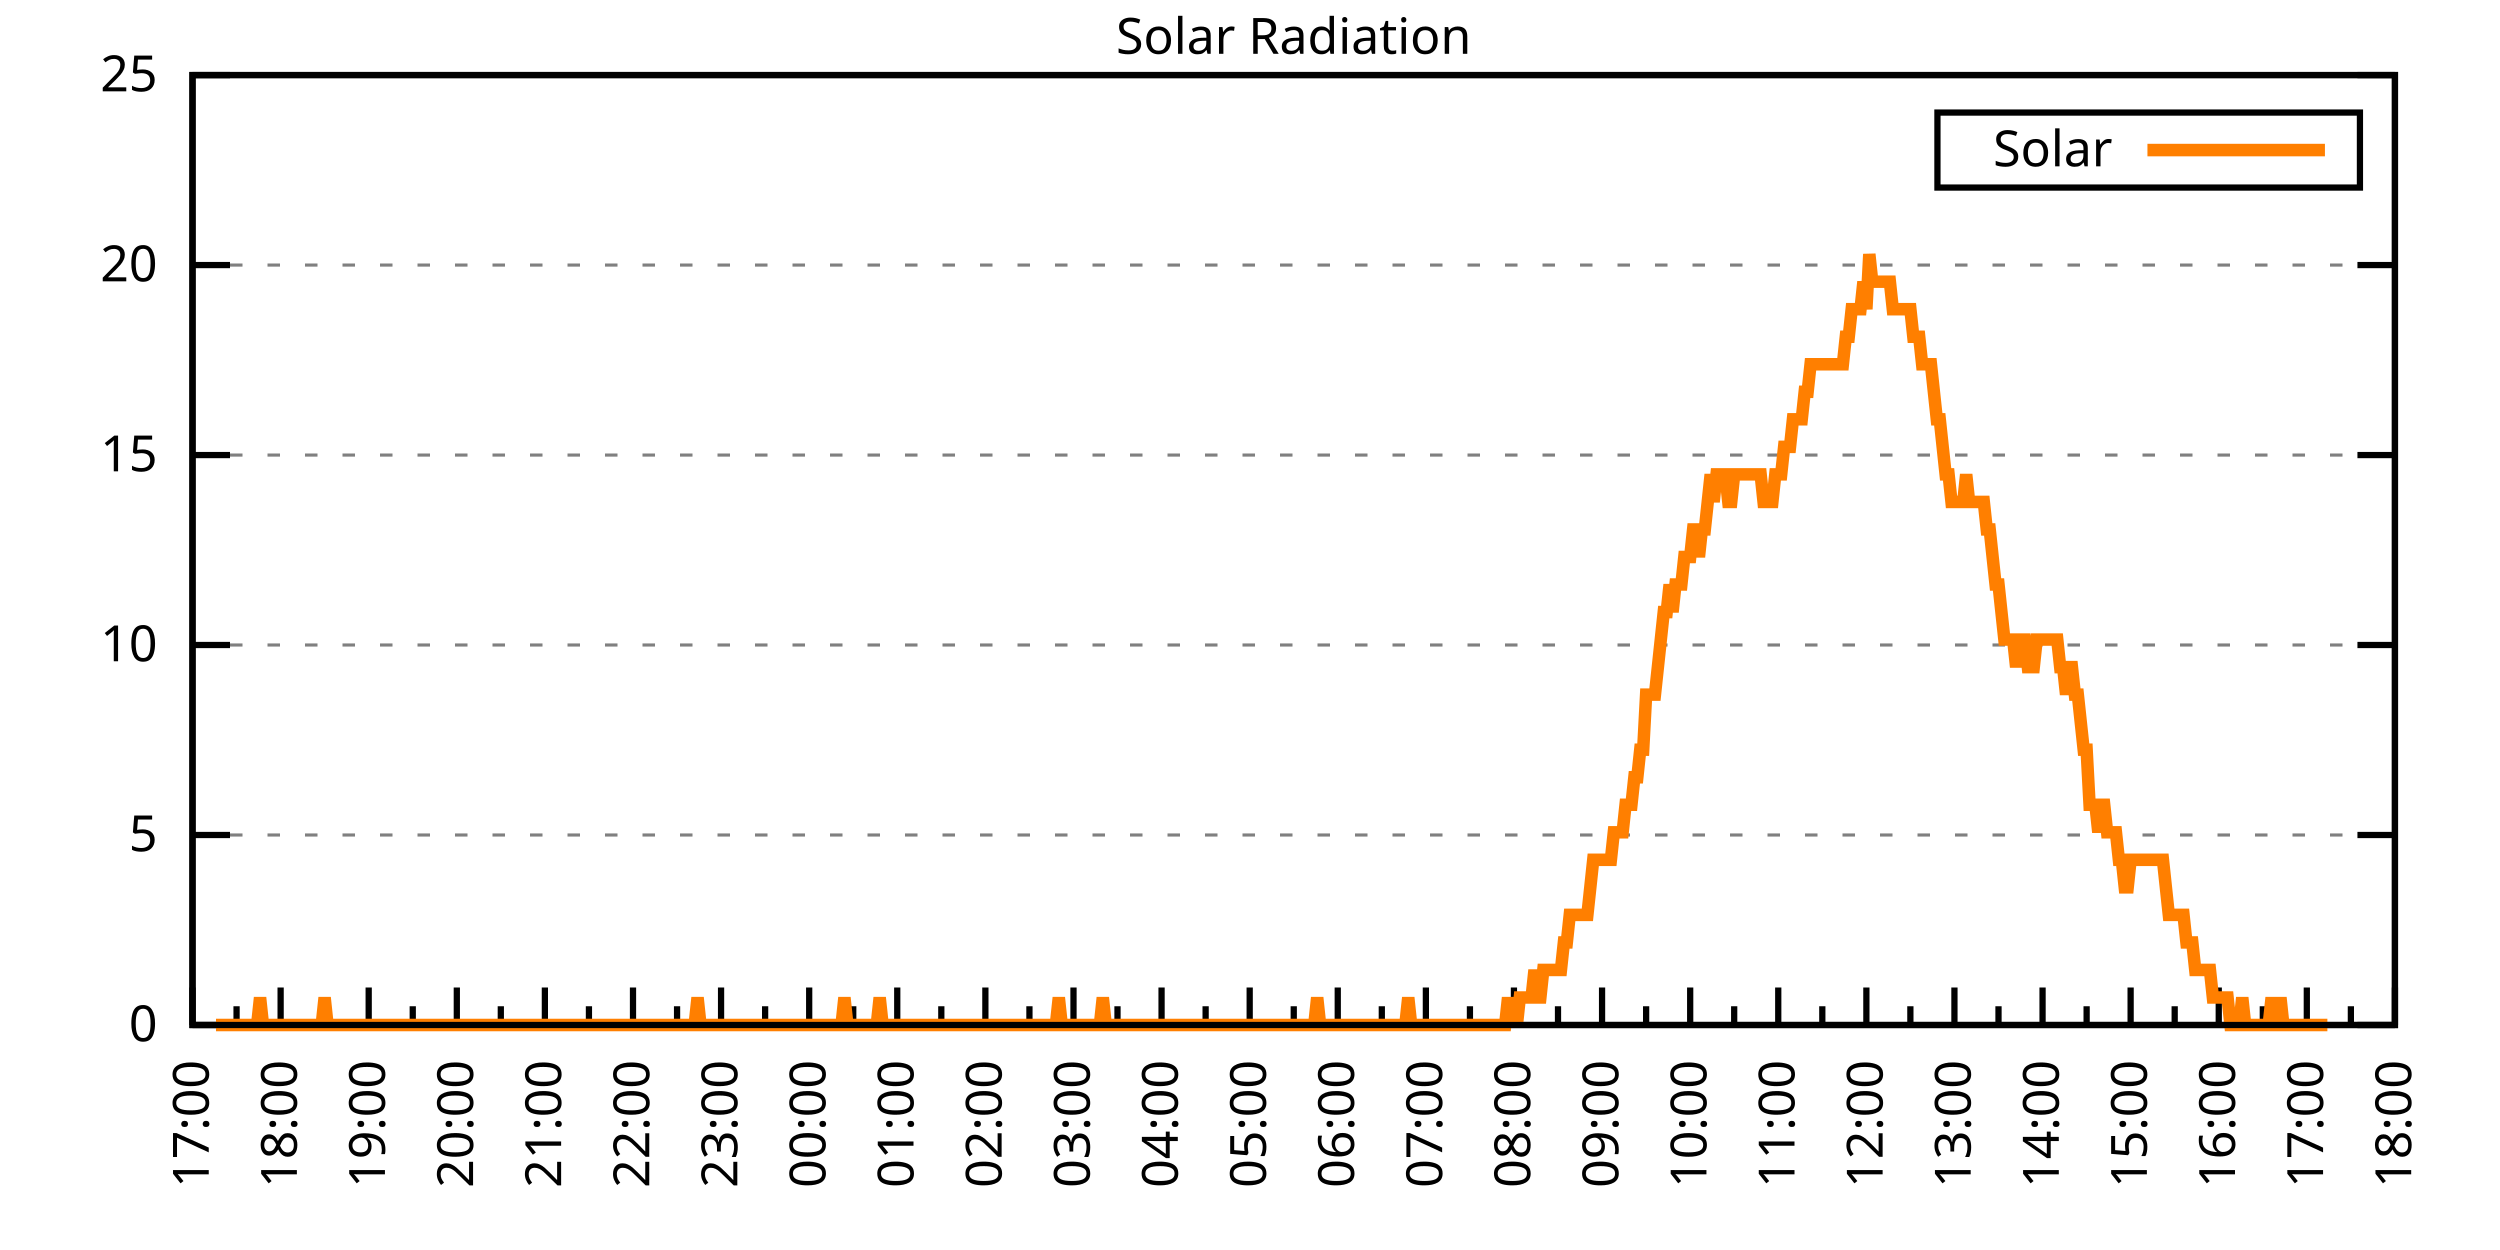
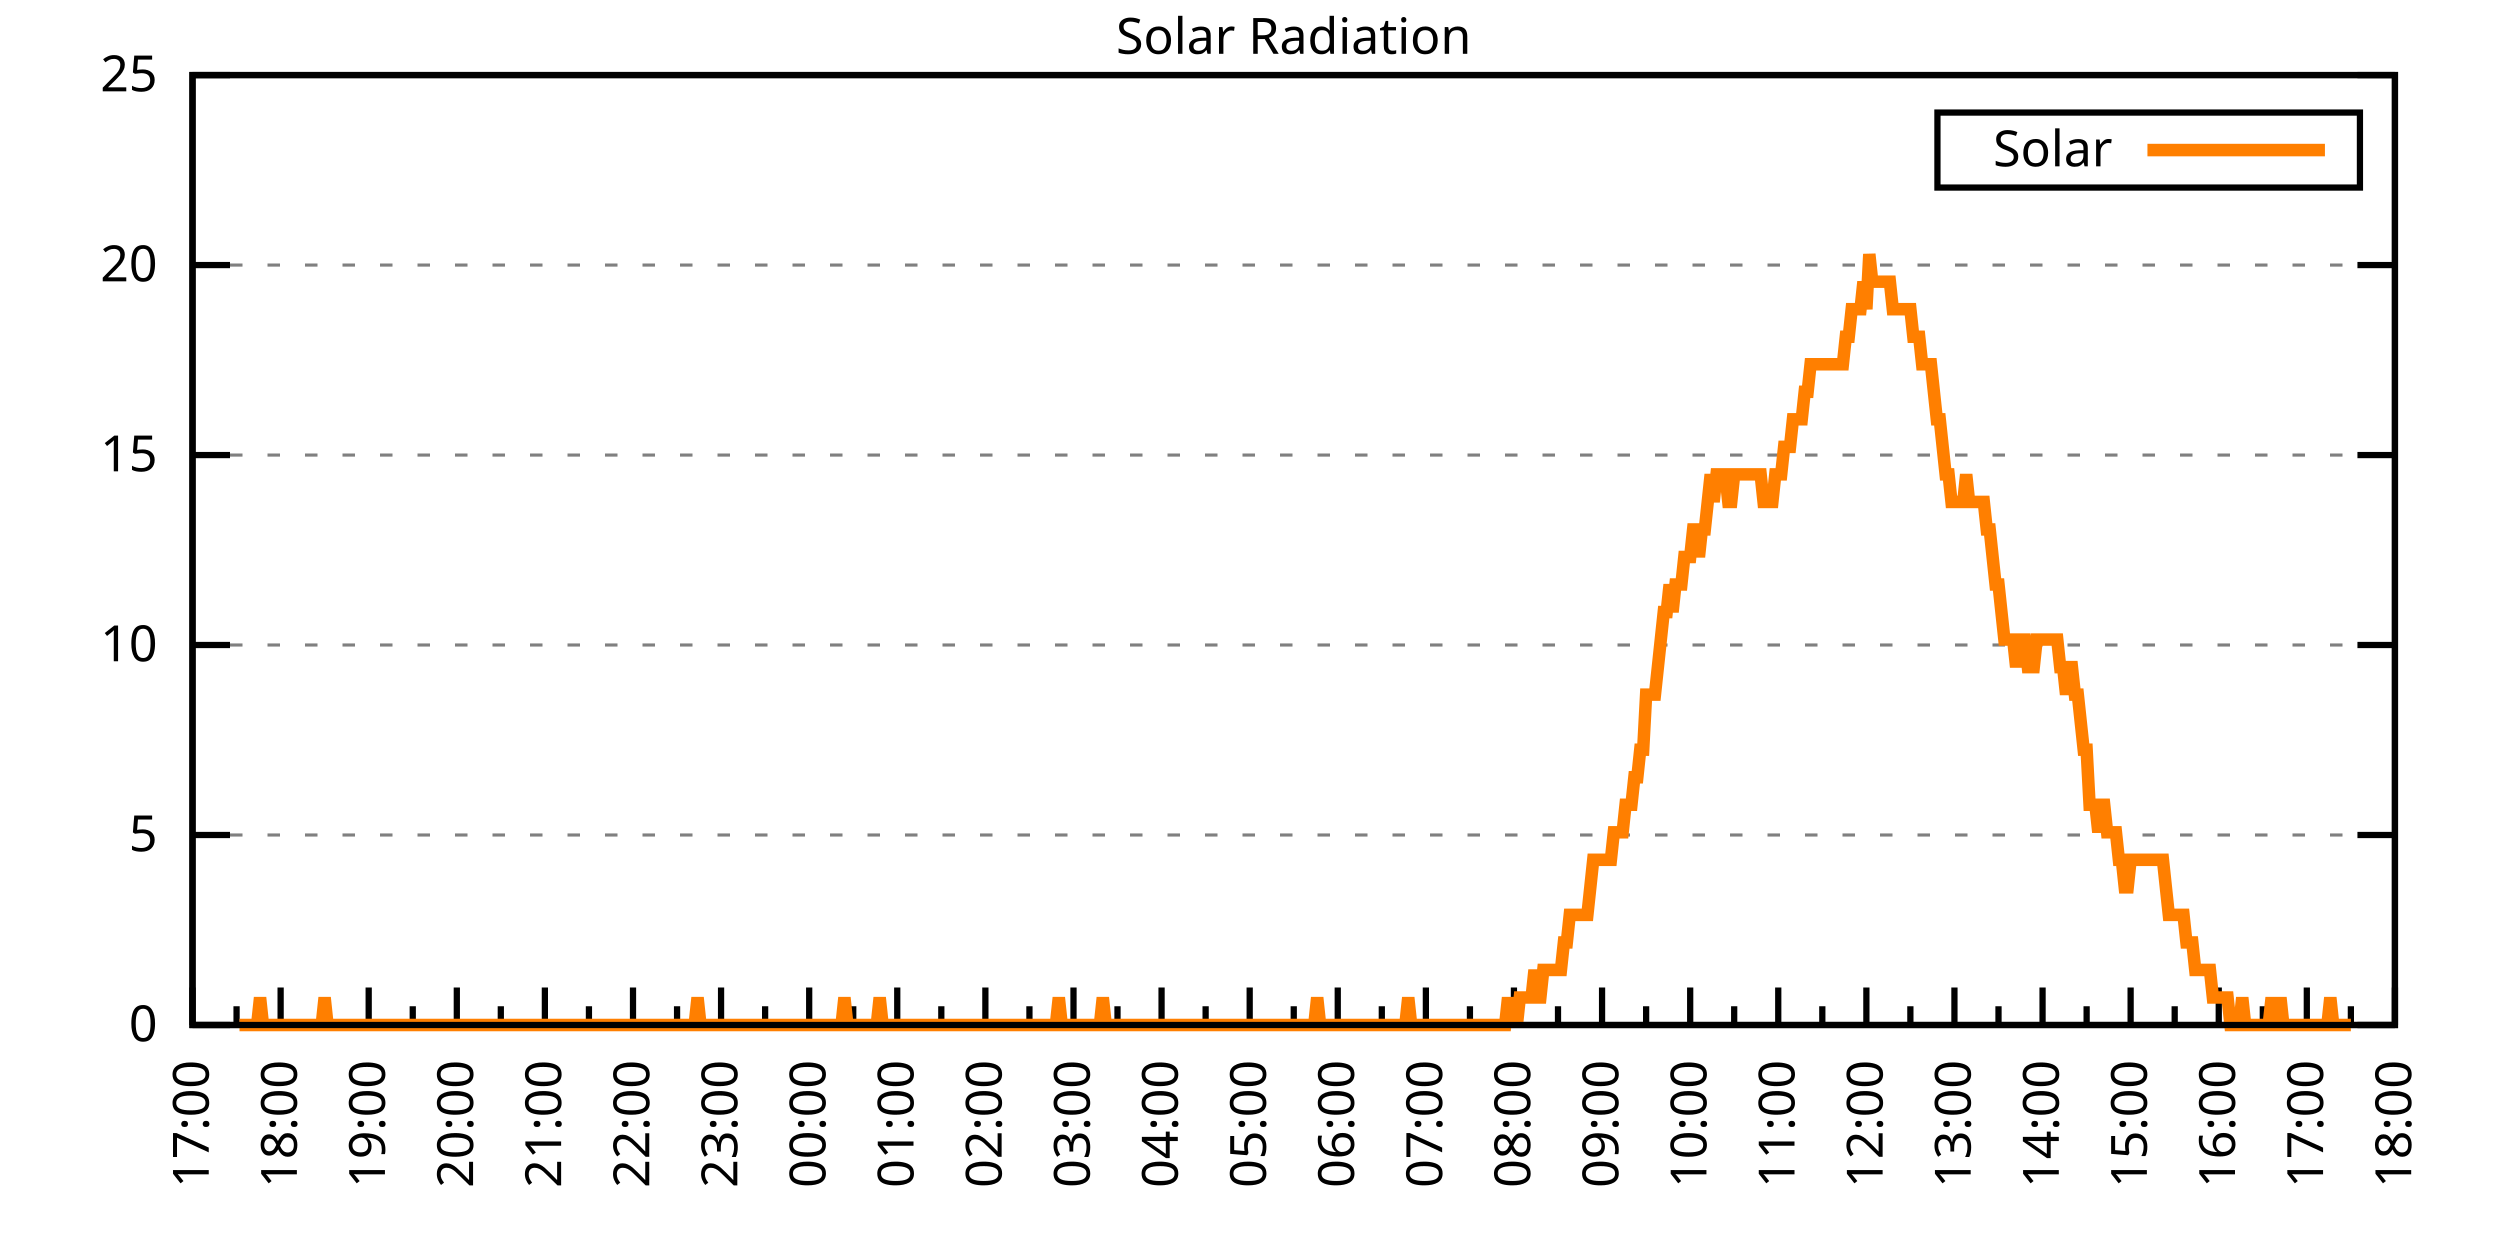
<svg xmlns="http://www.w3.org/2000/svg" xmlns:xlink="http://www.w3.org/1999/xlink" width="400" height="200" viewBox="0 0 400 200">
  <g id="gnuplot_canvas">
    <rect x="0" y="0" width="400" height="200" fill="none" />
    <defs>
      <circle id="gpDot" r="0.5" stroke-width="0.5" stroke="currentColor" />
      <path id="gpPt0" stroke-width="0.333" stroke="currentColor" d="M-1,0 h2 M0,-1 v2" />
      <path id="gpPt1" stroke-width="0.333" stroke="currentColor" d="M-1,-1 L1,1 M1,-1 L-1,1" />
      <path id="gpPt2" stroke-width="0.333" stroke="currentColor" d="M-1,0 L1,0 M0,-1 L0,1 M-1,-1 L1,1 M-1,1 L1,-1" />
      <rect id="gpPt3" stroke-width="0.333" stroke="currentColor" x="-1" y="-1" width="2" height="2" />
      <rect id="gpPt4" stroke-width="0.333" stroke="currentColor" fill="currentColor" x="-1" y="-1" width="2" height="2" />
      <circle id="gpPt5" stroke-width="0.333" stroke="currentColor" cx="0" cy="0" r="1" />
      <use xlink:href="#gpPt5" id="gpPt6" fill="currentColor" stroke="none" />
      <path id="gpPt7" stroke-width="0.333" stroke="currentColor" d="M0,-1.33 L-1.33,0.67 L1.33,0.67 z" />
      <use xlink:href="#gpPt7" id="gpPt8" fill="currentColor" stroke="none" />
      <use xlink:href="#gpPt7" id="gpPt9" stroke="currentColor" transform="rotate(180)" />
      <use xlink:href="#gpPt9" id="gpPt10" fill="currentColor" stroke="none" />
      <use xlink:href="#gpPt3" id="gpPt11" stroke="currentColor" transform="rotate(45)" />
      <use xlink:href="#gpPt11" id="gpPt12" fill="currentColor" stroke="none" />
      <path id="gpPt13" stroke-width="0.333" stroke="currentColor" d="M0,1.330 L1.265,0.411 L0.782,-1.067 L-0.782,-1.076 L-1.265,0.411 z" />
      <use xlink:href="#gpPt13" id="gpPt14" fill="currentColor" stroke="none" />
      <filter id="textbox" filterUnits="objectBoundingBox" x="0" y="0" height="1" width="1">
        <feFlood flood-color="white" flood-opacity="1" result="bgnd" />
        <feComposite in="SourceGraphic" in2="bgnd" operator="atop" />
      </filter>
      <filter id="greybox" filterUnits="objectBoundingBox" x="0" y="0" height="1" width="1">
        <feFlood flood-color="lightgrey" flood-opacity="1" result="grey" />
        <feComposite in="SourceGraphic" in2="grey" operator="atop" />
      </filter>
    </defs>
    <g fill="none" color="white" stroke="currentColor" stroke-width="1.00" stroke-linecap="butt" stroke-linejoin="miter">
</g>
    <g fill="none" color="black" stroke="currentColor" stroke-width="1.00" stroke-linecap="butt" stroke-linejoin="miter">
      <g stroke="none" shape-rendering="crispEdges">
        <polygon fill="rgb(255, 255, 255)" points="30.80,164.00 383.18,164.00 383.18,12.02 30.80,12.02 " />
      </g>
    </g>
    <g fill="none" color="black" stroke="currentColor" stroke-width="1.00" stroke-linecap="butt" stroke-linejoin="miter">
</g>
    <g fill="none" color="black" stroke="black" stroke-width="0.50" stroke-linecap="butt" stroke-linejoin="miter">
</g>
    <g fill="none" color="gray" stroke="currentColor" stroke-width="0.50" stroke-linecap="butt" stroke-linejoin="miter">
      <path stroke="gray" stroke-dasharray="2,4" class="gridline" d="M30.80,164.00 L383.19,164.00  " />
    </g>
    <g fill="none" color="gray" stroke="gray" stroke-width="1.00" stroke-linecap="butt" stroke-linejoin="miter">
</g>
    <g fill="none" color="black" stroke="currentColor" stroke-width="1.00" stroke-linecap="butt" stroke-linejoin="miter">
      <path stroke="black" d="M30.80,164.00 L36.80,164.00 M383.19,164.00 L377.19,164.00  " />
      <g transform="translate(25.20,166.60)" stroke="none" fill="black" font-family="Sans" font-size="8.00" text-anchor="end">
        <text>
          <tspan font-family="Sans"> 0</tspan>
        </text>
      </g>
    </g>
    <g fill="none" color="black" stroke="currentColor" stroke-width="1.00" stroke-linecap="butt" stroke-linejoin="miter">
</g>
    <g fill="none" color="black" stroke="black" stroke-width="0.50" stroke-linecap="butt" stroke-linejoin="miter">
</g>
    <g fill="none" color="gray" stroke="currentColor" stroke-width="0.50" stroke-linecap="butt" stroke-linejoin="miter">
      <path stroke="gray" stroke-dasharray="2,4" class="gridline" d="M30.80,133.60 L383.19,133.60  " />
    </g>
    <g fill="none" color="gray" stroke="gray" stroke-width="1.00" stroke-linecap="butt" stroke-linejoin="miter">
</g>
    <g fill="none" color="black" stroke="currentColor" stroke-width="1.00" stroke-linecap="butt" stroke-linejoin="miter">
      <path stroke="black" d="M30.80,133.60 L36.80,133.60 M383.19,133.60 L377.19,133.60  " />
      <g transform="translate(25.20,136.20)" stroke="none" fill="black" font-family="Sans" font-size="8.00" text-anchor="end">
        <text>
          <tspan font-family="Sans"> 5</tspan>
        </text>
      </g>
    </g>
    <g fill="none" color="black" stroke="currentColor" stroke-width="1.00" stroke-linecap="butt" stroke-linejoin="miter">
</g>
    <g fill="none" color="black" stroke="black" stroke-width="0.50" stroke-linecap="butt" stroke-linejoin="miter">
</g>
    <g fill="none" color="gray" stroke="currentColor" stroke-width="0.50" stroke-linecap="butt" stroke-linejoin="miter">
      <path stroke="gray" stroke-dasharray="2,4" class="gridline" d="M30.80,103.20 L383.19,103.20  " />
    </g>
    <g fill="none" color="gray" stroke="gray" stroke-width="1.00" stroke-linecap="butt" stroke-linejoin="miter">
</g>
    <g fill="none" color="black" stroke="currentColor" stroke-width="1.00" stroke-linecap="butt" stroke-linejoin="miter">
      <path stroke="black" d="M30.80,103.20 L36.80,103.20 M383.19,103.20 L377.19,103.20  " />
      <g transform="translate(25.20,105.80)" stroke="none" fill="black" font-family="Sans" font-size="8.00" text-anchor="end">
        <text>
          <tspan font-family="Sans"> 10</tspan>
        </text>
      </g>
    </g>
    <g fill="none" color="black" stroke="currentColor" stroke-width="1.00" stroke-linecap="butt" stroke-linejoin="miter">
</g>
    <g fill="none" color="black" stroke="black" stroke-width="0.50" stroke-linecap="butt" stroke-linejoin="miter">
</g>
    <g fill="none" color="gray" stroke="currentColor" stroke-width="0.50" stroke-linecap="butt" stroke-linejoin="miter">
      <path stroke="gray" stroke-dasharray="2,4" class="gridline" d="M30.80,72.81 L383.19,72.81  " />
    </g>
    <g fill="none" color="gray" stroke="gray" stroke-width="1.00" stroke-linecap="butt" stroke-linejoin="miter">
</g>
    <g fill="none" color="black" stroke="currentColor" stroke-width="1.00" stroke-linecap="butt" stroke-linejoin="miter">
      <path stroke="black" d="M30.80,72.81 L36.80,72.81 M383.19,72.81 L377.19,72.81  " />
      <g transform="translate(25.20,75.41)" stroke="none" fill="black" font-family="Sans" font-size="8.00" text-anchor="end">
        <text>
          <tspan font-family="Sans"> 15</tspan>
        </text>
      </g>
    </g>
    <g fill="none" color="black" stroke="currentColor" stroke-width="1.00" stroke-linecap="butt" stroke-linejoin="miter">
</g>
    <g fill="none" color="black" stroke="black" stroke-width="0.50" stroke-linecap="butt" stroke-linejoin="miter">
</g>
    <g fill="none" color="gray" stroke="currentColor" stroke-width="0.50" stroke-linecap="butt" stroke-linejoin="miter">
      <path stroke="gray" stroke-dasharray="2,4" class="gridline" d="M30.80,42.41 L383.19,42.41  " />
    </g>
    <g fill="none" color="gray" stroke="gray" stroke-width="1.00" stroke-linecap="butt" stroke-linejoin="miter">
</g>
    <g fill="none" color="black" stroke="currentColor" stroke-width="1.00" stroke-linecap="butt" stroke-linejoin="miter">
      <path stroke="black" d="M30.80,42.41 L36.80,42.41 M383.19,42.41 L377.19,42.41  " />
      <g transform="translate(25.20,45.01)" stroke="none" fill="black" font-family="Sans" font-size="8.00" text-anchor="end">
        <text>
          <tspan font-family="Sans"> 20</tspan>
        </text>
      </g>
    </g>
    <g fill="none" color="black" stroke="currentColor" stroke-width="1.00" stroke-linecap="butt" stroke-linejoin="miter">
</g>
    <g fill="none" color="black" stroke="black" stroke-width="0.50" stroke-linecap="butt" stroke-linejoin="miter">
</g>
    <g fill="none" color="gray" stroke="currentColor" stroke-width="0.50" stroke-linecap="butt" stroke-linejoin="miter">
      <path stroke="gray" stroke-dasharray="2,4" class="gridline" d="M30.80,12.01 L383.19,12.01  " />
    </g>
    <g fill="none" color="gray" stroke="gray" stroke-width="1.00" stroke-linecap="butt" stroke-linejoin="miter">
</g>
    <g fill="none" color="black" stroke="currentColor" stroke-width="1.00" stroke-linecap="butt" stroke-linejoin="miter">
      <path stroke="black" d="M30.80,12.01 L36.80,12.01 M383.19,12.01 L377.19,12.01  " />
      <g transform="translate(25.20,14.61)" stroke="none" fill="black" font-family="Sans" font-size="8.00" text-anchor="end">
        <text>
          <tspan font-family="Sans"> 25</tspan>
        </text>
      </g>
    </g>
    <g fill="none" color="black" stroke="currentColor" stroke-width="1.00" stroke-linecap="butt" stroke-linejoin="miter">
      <path stroke="black" d="M30.80,164.00 L30.80,158.00  " />
      <g transform="translate(33.40,169.60) rotate(270)" stroke="none" fill="black" font-family="Sans" font-size="8.00" text-anchor="end">
        <text>
          <tspan font-family="Sans">17:00</tspan>
        </text>
      </g>
    </g>
    <g fill="none" color="black" stroke="currentColor" stroke-width="1.00" stroke-linecap="butt" stroke-linejoin="miter">
      <path stroke="black" d="M37.85,164.00 L37.85,161.00 M44.90,164.00 L44.90,158.00  " />
      <g transform="translate(47.50,169.60) rotate(270)" stroke="none" fill="black" font-family="Sans" font-size="8.00" text-anchor="end">
        <text>
          <tspan font-family="Sans">18:00</tspan>
        </text>
      </g>
    </g>
    <g fill="none" color="black" stroke="currentColor" stroke-width="1.00" stroke-linecap="butt" stroke-linejoin="miter">
      <path stroke="black" d="M51.94,164.00 L51.94,161.00 M58.99,164.00 L58.99,158.00  " />
      <g transform="translate(61.59,169.60) rotate(270)" stroke="none" fill="black" font-family="Sans" font-size="8.00" text-anchor="end">
        <text>
          <tspan font-family="Sans">19:00</tspan>
        </text>
      </g>
    </g>
    <g fill="none" color="black" stroke="currentColor" stroke-width="1.00" stroke-linecap="butt" stroke-linejoin="miter">
      <path stroke="black" d="M66.04,164.00 L66.04,161.00 M73.09,164.00 L73.09,158.00  " />
      <g transform="translate(75.69,169.60) rotate(270)" stroke="none" fill="black" font-family="Sans" font-size="8.00" text-anchor="end">
        <text>
          <tspan font-family="Sans">20:00</tspan>
        </text>
      </g>
    </g>
    <g fill="none" color="black" stroke="currentColor" stroke-width="1.00" stroke-linecap="butt" stroke-linejoin="miter">
      <path stroke="black" d="M80.13,164.00 L80.13,161.00 M87.18,164.00 L87.18,158.00  " />
      <g transform="translate(89.78,169.60) rotate(270)" stroke="none" fill="black" font-family="Sans" font-size="8.00" text-anchor="end">
        <text>
          <tspan font-family="Sans">21:00</tspan>
        </text>
      </g>
    </g>
    <g fill="none" color="black" stroke="currentColor" stroke-width="1.00" stroke-linecap="butt" stroke-linejoin="miter">
      <path stroke="black" d="M94.23,164.00 L94.23,161.00 M101.28,164.00 L101.28,158.00  " />
      <g transform="translate(103.88,169.60) rotate(270)" stroke="none" fill="black" font-family="Sans" font-size="8.00" text-anchor="end">
        <text>
          <tspan font-family="Sans">22:00</tspan>
        </text>
      </g>
    </g>
    <g fill="none" color="black" stroke="currentColor" stroke-width="1.00" stroke-linecap="butt" stroke-linejoin="miter">
      <path stroke="black" d="M108.33,164.00 L108.33,161.00 M115.37,164.00 L115.37,158.00  " />
      <g transform="translate(117.97,169.60) rotate(270)" stroke="none" fill="black" font-family="Sans" font-size="8.00" text-anchor="end">
        <text>
          <tspan font-family="Sans">23:00</tspan>
        </text>
      </g>
    </g>
    <g fill="none" color="black" stroke="currentColor" stroke-width="1.00" stroke-linecap="butt" stroke-linejoin="miter">
      <path stroke="black" d="M122.42,164.00 L122.42,161.00 M129.47,164.00 L129.47,158.00  " />
      <g transform="translate(132.07,169.60) rotate(270)" stroke="none" fill="black" font-family="Sans" font-size="8.00" text-anchor="end">
        <text>
          <tspan font-family="Sans">00:00</tspan>
        </text>
      </g>
    </g>
    <g fill="none" color="black" stroke="currentColor" stroke-width="1.00" stroke-linecap="butt" stroke-linejoin="miter">
      <path stroke="black" d="M136.52,164.00 L136.52,161.00 M143.56,164.00 L143.56,158.00  " />
      <g transform="translate(146.16,169.60) rotate(270)" stroke="none" fill="black" font-family="Sans" font-size="8.00" text-anchor="end">
        <text>
          <tspan font-family="Sans">01:00</tspan>
        </text>
      </g>
    </g>
    <g fill="none" color="black" stroke="currentColor" stroke-width="1.00" stroke-linecap="butt" stroke-linejoin="miter">
      <path stroke="black" d="M150.61,164.00 L150.61,161.00 M157.66,164.00 L157.66,158.00  " />
      <g transform="translate(160.26,169.60) rotate(270)" stroke="none" fill="black" font-family="Sans" font-size="8.00" text-anchor="end">
        <text>
          <tspan font-family="Sans">02:00</tspan>
        </text>
      </g>
    </g>
    <g fill="none" color="black" stroke="currentColor" stroke-width="1.00" stroke-linecap="butt" stroke-linejoin="miter">
      <path stroke="black" d="M164.71,164.00 L164.71,161.00 M171.76,164.00 L171.76,158.00  " />
      <g transform="translate(174.36,169.60) rotate(270)" stroke="none" fill="black" font-family="Sans" font-size="8.00" text-anchor="end">
        <text>
          <tspan font-family="Sans">03:00</tspan>
        </text>
      </g>
    </g>
    <g fill="none" color="black" stroke="currentColor" stroke-width="1.00" stroke-linecap="butt" stroke-linejoin="miter">
      <path stroke="black" d="M178.80,164.00 L178.80,161.00 M185.85,164.00 L185.85,158.00  " />
      <g transform="translate(188.45,169.60) rotate(270)" stroke="none" fill="black" font-family="Sans" font-size="8.00" text-anchor="end">
        <text>
          <tspan font-family="Sans">04:00</tspan>
        </text>
      </g>
    </g>
    <g fill="none" color="black" stroke="currentColor" stroke-width="1.00" stroke-linecap="butt" stroke-linejoin="miter">
      <path stroke="black" d="M192.90,164.00 L192.90,161.00 M199.95,164.00 L199.95,158.00  " />
      <g transform="translate(202.55,169.60) rotate(270)" stroke="none" fill="black" font-family="Sans" font-size="8.00" text-anchor="end">
        <text>
          <tspan font-family="Sans">05:00</tspan>
        </text>
      </g>
    </g>
    <g fill="none" color="black" stroke="currentColor" stroke-width="1.00" stroke-linecap="butt" stroke-linejoin="miter">
      <path stroke="black" d="M207.00,164.00 L207.00,161.00 M214.04,164.00 L214.04,158.00  " />
      <g transform="translate(216.64,169.60) rotate(270)" stroke="none" fill="black" font-family="Sans" font-size="8.00" text-anchor="end">
        <text>
          <tspan font-family="Sans">06:00</tspan>
        </text>
      </g>
    </g>
    <g fill="none" color="black" stroke="currentColor" stroke-width="1.00" stroke-linecap="butt" stroke-linejoin="miter">
      <path stroke="black" d="M221.09,164.00 L221.09,161.00 M228.14,164.00 L228.14,158.00  " />
      <g transform="translate(230.74,169.60) rotate(270)" stroke="none" fill="black" font-family="Sans" font-size="8.00" text-anchor="end">
        <text>
          <tspan font-family="Sans">07:00</tspan>
        </text>
      </g>
    </g>
    <g fill="none" color="black" stroke="currentColor" stroke-width="1.00" stroke-linecap="butt" stroke-linejoin="miter">
      <path stroke="black" d="M235.19,164.00 L235.19,161.00 M242.23,164.00 L242.23,158.00  " />
      <g transform="translate(244.83,169.60) rotate(270)" stroke="none" fill="black" font-family="Sans" font-size="8.00" text-anchor="end">
        <text>
          <tspan font-family="Sans">08:00</tspan>
        </text>
      </g>
    </g>
    <g fill="none" color="black" stroke="currentColor" stroke-width="1.00" stroke-linecap="butt" stroke-linejoin="miter">
      <path stroke="black" d="M249.28,164.00 L249.28,161.00 M256.33,164.00 L256.33,158.00  " />
      <g transform="translate(258.93,169.60) rotate(270)" stroke="none" fill="black" font-family="Sans" font-size="8.00" text-anchor="end">
        <text>
          <tspan font-family="Sans">09:00</tspan>
        </text>
      </g>
    </g>
    <g fill="none" color="black" stroke="currentColor" stroke-width="1.00" stroke-linecap="butt" stroke-linejoin="miter">
      <path stroke="black" d="M263.38,164.00 L263.38,161.00 M270.43,164.00 L270.43,158.00  " />
      <g transform="translate(273.03,169.60) rotate(270)" stroke="none" fill="black" font-family="Sans" font-size="8.00" text-anchor="end">
        <text>
          <tspan font-family="Sans">10:00</tspan>
        </text>
      </g>
    </g>
    <g fill="none" color="black" stroke="currentColor" stroke-width="1.00" stroke-linecap="butt" stroke-linejoin="miter">
      <path stroke="black" d="M277.47,164.00 L277.47,161.00 M284.52,164.00 L284.52,158.00  " />
      <g transform="translate(287.12,169.60) rotate(270)" stroke="none" fill="black" font-family="Sans" font-size="8.00" text-anchor="end">
        <text>
          <tspan font-family="Sans">11:00</tspan>
        </text>
      </g>
    </g>
    <g fill="none" color="black" stroke="currentColor" stroke-width="1.00" stroke-linecap="butt" stroke-linejoin="miter">
      <path stroke="black" d="M291.57,164.00 L291.57,161.00 M298.62,164.00 L298.62,158.00  " />
      <g transform="translate(301.22,169.60) rotate(270)" stroke="none" fill="black" font-family="Sans" font-size="8.00" text-anchor="end">
        <text>
          <tspan font-family="Sans">12:00</tspan>
        </text>
      </g>
    </g>
    <g fill="none" color="black" stroke="currentColor" stroke-width="1.00" stroke-linecap="butt" stroke-linejoin="miter">
      <path stroke="black" d="M305.66,164.00 L305.66,161.00 M312.71,164.00 L312.71,158.00  " />
      <g transform="translate(315.31,169.60) rotate(270)" stroke="none" fill="black" font-family="Sans" font-size="8.00" text-anchor="end">
        <text>
          <tspan font-family="Sans">13:00</tspan>
        </text>
      </g>
    </g>
    <g fill="none" color="black" stroke="currentColor" stroke-width="1.00" stroke-linecap="butt" stroke-linejoin="miter">
      <path stroke="black" d="M319.76,164.00 L319.76,161.00 M326.81,164.00 L326.81,158.00  " />
      <g transform="translate(329.41,169.60) rotate(270)" stroke="none" fill="black" font-family="Sans" font-size="8.00" text-anchor="end">
        <text>
          <tspan font-family="Sans">14:00</tspan>
        </text>
      </g>
    </g>
    <g fill="none" color="black" stroke="currentColor" stroke-width="1.00" stroke-linecap="butt" stroke-linejoin="miter">
      <path stroke="black" d="M333.86,164.00 L333.86,161.00 M340.90,164.00 L340.90,158.00  " />
      <g transform="translate(343.50,169.60) rotate(270)" stroke="none" fill="black" font-family="Sans" font-size="8.00" text-anchor="end">
        <text>
          <tspan font-family="Sans">15:00</tspan>
        </text>
      </g>
    </g>
    <g fill="none" color="black" stroke="currentColor" stroke-width="1.00" stroke-linecap="butt" stroke-linejoin="miter">
      <path stroke="black" d="M347.95,164.00 L347.95,161.00 M355.00,164.00 L355.00,158.00  " />
      <g transform="translate(357.60,169.60) rotate(270)" stroke="none" fill="black" font-family="Sans" font-size="8.00" text-anchor="end">
        <text>
          <tspan font-family="Sans">16:00</tspan>
        </text>
      </g>
    </g>
    <g fill="none" color="black" stroke="currentColor" stroke-width="1.00" stroke-linecap="butt" stroke-linejoin="miter">
      <path stroke="black" d="M362.05,164.00 L362.05,161.00 M369.09,164.00 L369.09,158.00  " />
      <g transform="translate(371.69,169.60) rotate(270)" stroke="none" fill="black" font-family="Sans" font-size="8.00" text-anchor="end">
        <text>
          <tspan font-family="Sans">17:00</tspan>
        </text>
      </g>
    </g>
    <g fill="none" color="black" stroke="currentColor" stroke-width="1.00" stroke-linecap="butt" stroke-linejoin="miter">
      <path stroke="black" d="M376.14,164.00 L376.14,161.00 M383.19,164.00 L383.19,158.00  " />
      <g transform="translate(385.79,169.60) rotate(270)" stroke="none" fill="black" font-family="Sans" font-size="8.00" text-anchor="end">
        <text>
          <tspan font-family="Sans">18:00</tspan>
        </text>
      </g>
    </g>
    <g fill="none" color="black" stroke="currentColor" stroke-width="1.00" stroke-linecap="butt" stroke-linejoin="miter">
</g>
    <g fill="none" color="black" stroke="currentColor" stroke-width="1.00" stroke-linecap="butt" stroke-linejoin="miter">
      <path stroke="black" d="M30.80,12.01 L30.80,164.00 L383.19,164.00 L383.19,12.01 L30.80,12.01 Z  " />
    </g>
    <g fill="none" color="black" stroke="currentColor" stroke-width="1.00" stroke-linecap="butt" stroke-linejoin="miter">
      <g transform="translate(6.80,88.01) rotate(270)" stroke="none" fill="black" font-family="Sans" font-size="8.00" text-anchor="middle">
        <text />
      </g>
    </g>
    <g fill="none" color="black" stroke="currentColor" stroke-width="1.00" stroke-linecap="butt" stroke-linejoin="miter">
</g>
    <g fill="none" color="black" stroke="currentColor" stroke-width="1.00" stroke-linecap="butt" stroke-linejoin="miter">
      <path stroke="black" d="M309.99,30.01 L309.99,18.01 L377.59,18.01 L377.59,30.01 L309.99,30.01 Z  " />
    </g>
    <g id="Solar_Radiation_plot_1">
      <g fill="none" color="white" stroke="black" stroke-width="2.00" stroke-linecap="butt" stroke-linejoin="miter">
</g>
      <g fill="none" color="black" stroke="currentColor" stroke-width="2.00" stroke-linecap="butt" stroke-linejoin="miter">
        <g transform="translate(337.99,26.61)" stroke="none" fill="black" font-family="Sans" font-size="8.00" text-anchor="end">
          <text>
            <tspan font-family="Sans">Solar</tspan>
          </text>
        </g>
      </g>
      <g fill="none" color="black" stroke="currentColor" stroke-width="2.00" stroke-linecap="butt" stroke-linejoin="miter">
-         <path stroke="rgb(255, 127,   0)" d="M343.59,24.01 L371.99,24.01 M34.56,164.00 L35.03,164.00 L35.50,164.00 L35.97,164.00 L36.44,164.00 L36.91,164.00   L37.38,164.00 L37.85,164.00 L38.32,164.00 L38.79,164.00 L39.26,164.00 L39.73,164.00 L40.20,164.00 L40.67,164.00   L41.14,164.00 L41.61,159.60 L42.08,164.00 L42.55,164.00 L43.02,164.00 L43.49,164.00 L43.96,164.00 L44.43,164.00   L44.90,164.00 L45.37,164.00 L45.84,164.00 L46.31,164.00 L46.78,164.00 L47.24,164.00 L47.71,164.00 L48.18,164.00   L48.65,164.00 L49.12,164.00 L49.59,164.00 L50.06,164.00 L50.53,164.00 L51.00,164.00 L51.47,164.00 L51.94,159.60   L52.41,164.00 L52.88,164.00 L53.35,164.00 L53.82,164.00 L54.29,164.00 L54.76,164.00 L55.23,164.00 L55.70,164.00   L56.17,164.00 L56.64,164.00 L57.11,164.00 L57.58,164.00 L58.05,164.00 L58.52,164.00 L58.99,164.00 L59.46,164.00   L59.93,164.00 L60.40,164.00 L60.87,164.00 L61.34,164.00 L61.81,164.00 L62.28,164.00 L62.75,164.00 L63.22,164.00   L63.69,164.00 L64.16,164.00 L64.63,164.00 L65.10,164.00 L65.57,164.00 L66.04,164.00 L66.51,164.00 L66.98,164.00   L67.45,164.00 L67.92,164.00 L68.39,164.00 L68.86,164.00 L69.33,164.00 L69.80,164.00 L70.27,164.00 L70.74,164.00   L71.21,164.00 L71.68,164.00 L72.15,164.00 L72.62,164.00 L73.09,164.00 L73.56,164.00 L74.03,164.00 L74.50,164.00   L74.97,164.00 L75.44,164.00 L75.91,164.00 L76.38,164.00 L76.85,164.00 L77.32,164.00 L77.79,164.00 L78.26,164.00   L78.73,164.00 L79.19,164.00 L79.66,164.00 L80.13,164.00 L80.60,164.00 L81.07,164.00 L81.54,164.00 L82.01,164.00   L82.48,164.00 L82.95,164.00 L83.42,164.00 L83.89,164.00 L84.36,164.00 L84.83,164.00 L85.30,164.00 L85.77,164.00   L86.24,164.00 L86.71,164.00 L87.18,164.00 L87.65,164.00 L88.12,164.00 L88.59,164.00 L89.06,164.00 L89.53,164.00   L90.00,164.00 L90.47,164.00 L90.94,164.00 L91.41,164.00 L91.88,164.00 L92.35,164.00 L92.82,164.00 L93.29,164.00   L93.76,164.00 L94.23,164.00 L94.70,164.00 L95.17,164.00 L95.64,164.00 L96.11,164.00 L96.58,164.00 L97.05,164.00   L97.52,164.00 L97.99,164.00 L98.46,164.00 L98.93,164.00 L99.40,164.00 L99.87,164.00 L100.34,164.00 L100.81,164.00   L101.28,164.00 L101.75,164.00 L102.22,164.00 L102.69,164.00 L103.16,164.00 L103.63,164.00 L104.10,164.00 L104.57,164.00   L105.04,164.00 L105.51,164.00 L105.98,164.00 L106.45,164.00 L106.92,164.00 L107.39,164.00 L107.86,164.00 L108.33,164.00   L108.80,164.00 L109.27,164.00 L109.74,164.00 L110.21,164.00 L110.68,164.00 L111.14,164.00 L111.61,159.60 L112.08,164.00   L112.55,164.00 L113.02,164.00 L113.49,164.00 L113.96,164.00 L114.43,164.00 L114.90,164.00 L115.37,164.00 L115.84,164.00   L116.31,164.00 L116.78,164.00 L117.25,164.00 L117.72,164.00 L118.19,164.00 L118.66,164.00 L119.13,164.00 L119.60,164.00   L120.07,164.00 L120.54,164.00 L121.01,164.00 L121.48,164.00 L121.95,164.00 L122.42,164.00 L122.89,164.00 L123.36,164.00   L123.83,164.00 L124.30,164.00 L124.77,164.00 L125.24,164.00 L125.71,164.00 L126.18,164.00 L126.65,164.00 L127.12,164.00   L127.59,164.00 L128.06,164.00 L128.53,164.00 L129.00,164.00 L129.47,164.00 L129.94,164.00 L130.41,164.00 L130.88,164.00   L131.35,164.00 L131.82,164.00 L132.29,164.00 L132.76,164.00 L133.23,164.00 L133.70,164.00 L134.17,164.00 L134.64,164.00   L135.11,159.60 L135.58,164.00 L136.05,164.00 L136.52,164.00 L136.99,164.00 L137.46,164.00 L137.93,164.00 L138.40,164.00   L138.87,164.00 L139.34,164.00 L139.81,164.00 L140.28,164.00 L140.75,159.60 L141.22,164.00 L141.69,164.00 L142.16,164.00   L142.63,164.00 L143.09,164.00 L143.56,164.00 L144.03,164.00 L144.50,164.00 L144.97,164.00 L145.44,164.00 L145.91,164.00   L146.38,164.00 L146.85,164.00 L147.32,164.00 L147.79,164.00 L148.26,164.00 L148.73,164.00 L149.20,164.00 L149.67,164.00   L150.14,164.00 L150.61,164.00 L151.08,164.00 L151.55,164.00 L152.02,164.00 L152.49,164.00 L152.96,164.00 L153.43,164.00   L153.90,164.00 L154.37,164.00 L154.84,164.00 L155.31,164.00 L155.78,164.00 L156.25,164.00 L156.72,164.00 L157.19,164.00   L157.66,164.00 L158.13,164.00 L158.60,164.00 L159.07,164.00 L159.54,164.00 L160.01,164.00 L160.48,164.00 L160.95,164.00   L161.42,164.00 L161.89,164.00 L162.36,164.00 L162.83,164.00 L163.30,164.00 L163.77,164.00 L164.24,164.00 L164.71,164.00   L165.18,164.00 L165.65,164.00 L166.12,164.00 L166.59,164.00 L167.06,164.00 L167.53,164.00 L168.00,164.00 L168.47,164.00   L168.94,164.00 L169.41,159.60 L169.88,164.00 L170.35,164.00 L170.82,164.00 L171.29,164.00 L171.76,164.00 L172.23,164.00   L172.70,164.00 L173.17,164.00 L173.64,164.00 L174.11,164.00 L174.58,164.00 L175.04,164.00 L175.51,164.00 L175.98,164.00   L176.45,159.60 L176.92,164.00 L177.39,164.00 L177.86,164.00 L178.33,164.00 L178.80,164.00 L179.27,164.00 L179.74,164.00   L180.21,164.00 L180.68,164.00 L181.15,164.00 L181.62,164.00 L182.09,164.00 L182.56,164.00 L183.03,164.00 L183.50,164.00   L183.97,164.00 L184.44,164.00 L184.91,164.00 L185.38,164.00 L185.85,164.00 L186.32,164.00 L186.79,164.00 L187.26,164.00   L187.73,164.00 L188.20,164.00 L188.67,164.00 L189.14,164.00 L189.61,164.00 L190.08,164.00 L190.55,164.00 L191.02,164.00   L191.49,164.00 L191.96,164.00 L192.43,164.00 L192.90,164.00 L193.37,164.00 L193.84,164.00 L194.31,164.00 L194.78,164.00   L195.25,164.00 L195.72,164.00 L196.19,164.00 L196.66,164.00 L197.13,164.00 L197.60,164.00 L198.07,164.00 L198.54,164.00   L199.01,164.00 L199.48,164.00 L199.95,164.00 L200.42,164.00 L200.89,164.00 L201.36,164.00 L201.83,164.00 L202.30,164.00   L202.77,164.00 L203.24,164.00 L203.71,164.00 L204.18,164.00 L204.65,164.00 L205.12,164.00 L205.59,164.00 L206.06,164.00   L206.53,164.00 L207.00,164.00 L207.46,164.00 L207.93,164.00 L208.40,164.00 L208.87,164.00 L209.34,164.00 L209.81,164.00   L210.28,164.00 L210.75,159.60 L211.22,164.00 L211.69,164.00 L212.16,164.00 L212.63,164.00 L213.10,164.00 L213.57,164.00   L214.04,164.00 L214.51,164.00 L214.98,164.00 L215.45,164.00 L215.92,164.00 L216.39,164.00 L216.86,164.00 L217.33,164.00   L217.80,164.00 L218.27,164.00 L218.74,164.00 L219.21,164.00 L219.68,164.00 L220.15,164.00 L220.62,164.00 L221.09,164.00   L221.56,164.00 L222.03,164.00 L222.50,164.00 L222.97,164.00 L223.44,164.00 L223.91,164.00 L224.38,164.00 L224.85,164.00   L225.32,159.60 L225.79,164.00 L226.26,164.00 L226.73,164.00 L227.20,164.00 L227.67,164.00 L228.14,164.00 L228.61,164.00   L229.08,164.00 L229.55,164.00 L230.02,164.00 L230.49,164.00 L230.96,164.00 L231.43,164.00 L231.90,164.00 L232.37,164.00   L232.84,164.00 L233.31,164.00 L233.78,164.00 L234.25,164.00 L234.72,164.00 L235.19,164.00 L235.66,164.00 L236.13,164.00   L236.60,164.00 L237.07,164.00 L237.54,164.00 L238.01,164.00 L238.48,164.00 L238.95,164.00 L239.41,164.00 L239.88,164.00   L240.35,164.00 L240.82,164.00 L241.29,159.60 L241.76,164.00 L242.23,159.60 L242.70,164.00 L243.17,159.60 L243.64,159.60   L244.11,159.60 L244.58,159.60 L245.05,159.60 L245.52,155.19 L245.99,159.60 L246.46,159.60 L246.93,155.19 L247.40,155.19   L247.87,155.19 L248.34,155.19 L248.81,155.19 L249.28,155.19 L249.75,155.19 L250.22,150.79 L250.69,150.79 L251.16,146.38   L251.63,146.38 L252.10,146.38 L252.57,146.38 L253.04,146.38 L253.51,146.38 L253.98,146.38 L254.45,141.98 L254.92,137.57   L255.39,137.57 L255.86,137.57 L256.33,137.57 L256.80,137.57 L257.27,137.57 L257.74,137.57 L258.21,133.17 L258.68,133.17   L259.15,133.17 L259.62,133.17 L260.09,128.76 L260.56,128.76 L261.03,128.76 L261.50,124.36 L261.97,124.36 L262.44,119.95   L262.91,119.95 L263.38,111.14 L263.85,111.14 L264.32,111.14 L264.79,111.14 L265.26,106.74 L265.73,102.33 L266.20,97.93   L266.67,97.93 L267.14,93.52 L267.61,97.93 L268.08,93.52 L268.55,93.52 L269.02,93.52 L269.49,89.12 L269.96,89.12   L270.43,89.12 L270.90,84.71 L271.36,84.71 L271.83,89.12 L272.30,84.71 L272.77,84.71 L273.24,80.31 L273.71,75.90   L274.18,80.31 L274.65,75.90 L275.12,75.90 L275.59,75.90 L276.06,75.90 L276.53,80.31 L277.00,80.31 L277.47,75.90   L277.94,75.90 L278.41,75.90 L278.88,75.90 L279.35,75.90 L279.82,75.90 L280.29,75.90 L280.76,75.90 L281.23,75.90   L281.70,75.90 L282.17,80.31 L282.64,80.31 L283.11,80.31 L283.58,80.31 L284.05,75.90 L284.52,75.90 L284.99,75.90   L285.46,71.50 L285.93,71.50 L286.40,71.50 L286.87,67.09 L287.34,67.09 L287.81,67.09 L288.28,67.09 L288.75,62.69   L289.22,62.69 L289.69,58.28 L290.16,58.28 L290.63,58.28 L291.10,58.28 L291.57,58.28 L292.04,58.28 L292.51,58.28   L292.98,58.28 L293.45,58.28 L293.92,58.28 L294.39,58.28 L294.86,58.28 L295.33,53.88 L295.80,53.88 L296.27,49.47   L296.74,49.47 L297.21,49.47 L297.68,49.47 L298.15,45.07 L298.62,49.47 L299.09,40.66 L299.56,45.07 L300.03,45.07   L300.50,45.07 L300.97,45.07 L301.44,45.07 L301.91,45.07 L302.38,45.07 L302.85,49.47 L303.31,49.47 L303.78,49.47   L304.25,49.47 L304.72,49.47 L305.19,49.47 L305.66,49.47 L306.13,53.88 L306.60,53.88 L307.07,53.88 L307.54,58.28   L308.01,58.28 L308.48,58.28 L308.95,58.28 L309.42,62.69 L309.89,67.09 L310.36,67.09 L310.83,71.50 L311.30,75.90   L311.77,75.90 L312.24,80.31 L312.71,80.31 L313.18,80.31 L313.65,80.31 L314.12,80.31 L314.59,75.90 L315.06,80.31   L315.53,80.31 L316.00,80.31 L316.47,80.31 L316.94,80.31 L317.41,80.31 L317.88,84.71 L318.35,84.71 L318.82,89.12   L319.29,93.52 L319.76,93.52 L320.23,97.93 L320.70,102.33 L321.17,102.33 L321.64,102.33 L322.11,102.33 L322.58,106.74   L323.05,102.33 L323.52,102.33 L323.99,102.33 L324.46,106.74 L324.93,106.74 L325.40,106.74 L325.87,102.33 L326.34,102.33   L326.81,102.33 L327.28,102.33 L327.75,102.33 L328.22,102.33 L328.69,102.33 L329.16,102.33 L329.63,106.74 L330.10,106.74   L330.57,111.14 L331.04,106.74 L331.51,106.74 L331.98,111.14 L332.45,111.14 L332.92,115.55 L333.39,119.95 L333.86,119.95   L334.33,128.76 L334.80,128.76 L335.26,128.76 L335.73,133.17 L336.20,128.76 L336.67,128.76 L337.14,133.17 L337.61,133.17   L338.08,133.17 L338.55,133.17 L339.02,137.57 L339.49,137.57 L339.96,141.98 L340.43,141.98 L340.90,137.57 L341.37,137.57   L341.84,137.57 L342.31,137.57 L342.78,137.57 L343.25,137.57 L343.72,137.57 L344.19,137.57 L344.66,137.57 L345.13,137.57   L345.60,137.57 L346.07,137.57 L346.54,141.98 L347.01,146.38 L347.48,146.38 L347.95,146.38 L348.42,146.38 L348.89,146.38   L349.36,146.38 L349.83,150.79 L350.30,150.79 L350.77,150.79 L351.24,155.19 L351.71,155.19 L352.18,155.19 L352.65,155.19   L353.12,155.19 L353.59,155.19 L354.06,159.60 L354.53,159.60 L355.00,159.60 L355.47,159.60 L355.94,159.60 L356.41,159.60   L356.88,164.00 L357.35,164.00 L357.82,164.00 L358.29,164.00 L358.76,159.60 L359.23,164.00 L359.70,164.00 L360.17,164.00   L360.64,164.00 L361.11,164.00 L361.58,164.00 L362.05,164.00 L362.52,164.00 L362.99,164.00 L363.46,159.60 L363.93,164.00   L364.40,164.00 L364.87,159.60 L365.34,164.00 L365.81,164.00 L366.28,164.00 L366.75,164.00 L367.21,164.00 L367.68,164.00   L368.15,164.00 L368.62,164.00 L369.09,164.00 L369.56,164.00 L370.03,164.00 L370.50,164.00 L370.97,164.00 L371.44,164.00   L371.91,164.00 L372.38,164.00  " />
+         <path stroke="rgb(255, 127,   0)" d="M343.59,24.01 L371.99,24.01 M38.32,164.00 L38.79,164.00 L39.26,164.00 L39.73,164.00 L40.20,164.00 L40.67,164.00   L41.14,164.00 L41.61,159.60 L42.08,164.00 L42.55,164.00 L43.02,164.00 L43.49,164.00 L43.96,164.00 L44.43,164.00   L44.90,164.00 L45.37,164.00 L45.84,164.00 L46.31,164.00 L46.78,164.00 L47.24,164.00 L47.71,164.00 L48.18,164.00   L48.65,164.00 L49.12,164.00 L49.59,164.00 L50.06,164.00 L50.53,164.00 L51.00,164.00 L51.47,164.00 L51.94,159.60   L52.41,164.00 L52.88,164.00 L53.35,164.00 L53.82,164.00 L54.29,164.00 L54.76,164.00 L55.23,164.00 L55.70,164.00   L56.17,164.00 L56.64,164.00 L57.11,164.00 L57.58,164.00 L58.05,164.00 L58.52,164.00 L58.99,164.00 L59.46,164.00   L59.93,164.00 L60.40,164.00 L60.87,164.00 L61.34,164.00 L61.81,164.00 L62.28,164.00 L62.75,164.00 L63.22,164.00   L63.69,164.00 L64.16,164.00 L64.63,164.00 L65.10,164.00 L65.57,164.00 L66.04,164.00 L66.51,164.00 L66.98,164.00   L67.45,164.00 L67.92,164.00 L68.39,164.00 L68.86,164.00 L69.33,164.00 L69.80,164.00 L70.27,164.00 L70.74,164.00   L71.21,164.00 L71.68,164.00 L72.15,164.00 L72.62,164.00 L73.09,164.00 L73.56,164.00 L74.03,164.00 L74.50,164.00   L74.97,164.00 L75.44,164.00 L75.91,164.00 L76.38,164.00 L76.85,164.00 L77.32,164.00 L77.79,164.00 L78.26,164.00   L78.73,164.00 L79.19,164.00 L79.66,164.00 L80.13,164.00 L80.60,164.00 L81.07,164.00 L81.54,164.00 L82.01,164.00   L82.48,164.00 L82.95,164.00 L83.42,164.00 L83.89,164.00 L84.36,164.00 L84.83,164.00 L85.30,164.00 L85.77,164.00   L86.24,164.00 L86.71,164.00 L87.18,164.00 L87.65,164.00 L88.12,164.00 L88.59,164.00 L89.06,164.00 L89.53,164.00   L90.00,164.00 L90.47,164.00 L90.94,164.00 L91.41,164.00 L91.88,164.00 L92.35,164.00 L92.82,164.00 L93.29,164.00   L93.76,164.00 L94.23,164.00 L94.70,164.00 L95.17,164.00 L95.64,164.00 L96.11,164.00 L96.58,164.00 L97.05,164.00   L97.52,164.00 L97.99,164.00 L98.46,164.00 L98.93,164.00 L99.40,164.00 L99.87,164.00 L100.34,164.00 L100.81,164.00   L101.28,164.00 L101.75,164.00 L102.22,164.00 L102.69,164.00 L103.16,164.00 L103.63,164.00 L104.10,164.00 L104.57,164.00   L105.04,164.00 L105.51,164.00 L105.98,164.00 L106.45,164.00 L106.92,164.00 L107.39,164.00 L107.86,164.00 L108.33,164.00   L108.80,164.00 L109.27,164.00 L109.74,164.00 L110.21,164.00 L110.68,164.00 L111.14,164.00 L111.61,159.60 L112.08,164.00   L112.55,164.00 L113.02,164.00 L113.49,164.00 L113.96,164.00 L114.43,164.00 L114.90,164.00 L115.37,164.00 L115.84,164.00   L116.31,164.00 L116.78,164.00 L117.25,164.00 L117.72,164.00 L118.19,164.00 L118.66,164.00 L119.13,164.00 L119.60,164.00   L120.07,164.00 L120.54,164.00 L121.01,164.00 L121.48,164.00 L121.95,164.00 L122.42,164.00 L122.89,164.00 L123.36,164.00   L123.83,164.00 L124.30,164.00 L124.77,164.00 L125.24,164.00 L125.71,164.00 L126.18,164.00 L126.65,164.00 L127.12,164.00   L127.59,164.00 L128.06,164.00 L128.53,164.00 L129.00,164.00 L129.47,164.00 L129.94,164.00 L130.41,164.00 L130.88,164.00   L131.35,164.00 L131.82,164.00 L132.29,164.00 L132.76,164.00 L133.23,164.00 L133.70,164.00 L134.17,164.00 L134.64,164.00   L135.11,159.60 L135.58,164.00 L136.05,164.00 L136.52,164.00 L136.99,164.00 L137.46,164.00 L137.93,164.00 L138.40,164.00   L138.87,164.00 L139.34,164.00 L139.81,164.00 L140.28,164.00 L140.75,159.60 L141.22,164.00 L141.69,164.00 L142.16,164.00   L142.63,164.00 L143.09,164.00 L143.56,164.00 L144.03,164.00 L144.50,164.00 L144.97,164.00 L145.44,164.00 L145.91,164.00   L146.38,164.00 L146.85,164.00 L147.32,164.00 L147.79,164.00 L148.26,164.00 L148.73,164.00 L149.20,164.00 L149.67,164.00   L150.14,164.00 L150.61,164.00 L151.08,164.00 L151.55,164.00 L152.02,164.00 L152.49,164.00 L152.96,164.00 L153.43,164.00   L153.90,164.00 L154.37,164.00 L154.84,164.00 L155.31,164.00 L155.78,164.00 L156.25,164.00 L156.72,164.00 L157.19,164.00   L157.66,164.00 L158.13,164.00 L158.60,164.00 L159.07,164.00 L159.54,164.00 L160.01,164.00 L160.48,164.00 L160.95,164.00   L161.42,164.00 L161.89,164.00 L162.36,164.00 L162.83,164.00 L163.30,164.00 L163.77,164.00 L164.24,164.00 L164.71,164.00   L165.18,164.00 L165.65,164.00 L166.12,164.00 L166.59,164.00 L167.06,164.00 L167.53,164.00 L168.00,164.00 L168.47,164.00   L168.94,164.00 L169.41,159.60 L169.88,164.00 L170.35,164.00 L170.82,164.00 L171.29,164.00 L171.76,164.00 L172.23,164.00   L172.70,164.00 L173.17,164.00 L173.64,164.00 L174.11,164.00 L174.58,164.00 L175.04,164.00 L175.51,164.00 L175.98,164.00   L176.45,159.60 L176.92,164.00 L177.39,164.00 L177.86,164.00 L178.33,164.00 L178.80,164.00 L179.27,164.00 L179.74,164.00   L180.21,164.00 L180.68,164.00 L181.15,164.00 L181.62,164.00 L182.09,164.00 L182.56,164.00 L183.03,164.00 L183.50,164.00   L183.97,164.00 L184.44,164.00 L184.91,164.00 L185.38,164.00 L185.85,164.00 L186.32,164.00 L186.79,164.00 L187.26,164.00   L187.73,164.00 L188.20,164.00 L188.67,164.00 L189.14,164.00 L189.61,164.00 L190.08,164.00 L190.55,164.00 L191.02,164.00   L191.49,164.00 L191.96,164.00 L192.43,164.00 L192.90,164.00 L193.37,164.00 L193.84,164.00 L194.31,164.00 L194.78,164.00   L195.25,164.00 L195.72,164.00 L196.19,164.00 L196.66,164.00 L197.13,164.00 L197.60,164.00 L198.07,164.00 L198.54,164.00   L199.01,164.00 L199.48,164.00 L199.95,164.00 L200.42,164.00 L200.89,164.00 L201.36,164.00 L201.83,164.00 L202.30,164.00   L202.77,164.00 L203.24,164.00 L203.71,164.00 L204.18,164.00 L204.65,164.00 L205.12,164.00 L205.59,164.00 L206.06,164.00   L206.53,164.00 L207.00,164.00 L207.46,164.00 L207.93,164.00 L208.40,164.00 L208.87,164.00 L209.34,164.00 L209.81,164.00   L210.28,164.00 L210.75,159.60 L211.22,164.00 L211.69,164.00 L212.16,164.00 L212.63,164.00 L213.10,164.00 L213.57,164.00   L214.04,164.00 L214.51,164.00 L214.98,164.00 L215.45,164.00 L215.92,164.00 L216.39,164.00 L216.86,164.00 L217.33,164.00   L217.80,164.00 L218.27,164.00 L218.74,164.00 L219.21,164.00 L219.68,164.00 L220.15,164.00 L220.62,164.00 L221.09,164.00   L221.56,164.00 L222.03,164.00 L222.50,164.00 L222.97,164.00 L223.44,164.00 L223.91,164.00 L224.38,164.00 L224.85,164.00   L225.32,159.60 L225.79,164.00 L226.26,164.00 L226.73,164.00 L227.20,164.00 L227.67,164.00 L228.14,164.00 L228.61,164.00   L229.08,164.00 L229.55,164.00 L230.02,164.00 L230.49,164.00 L230.96,164.00 L231.43,164.00 L231.90,164.00 L232.37,164.00   L232.84,164.00 L233.31,164.00 L233.78,164.00 L234.25,164.00 L234.72,164.00 L235.19,164.00 L235.66,164.00 L236.13,164.00   L236.60,164.00 L237.07,164.00 L237.54,164.00 L238.01,164.00 L238.48,164.00 L238.95,164.00 L239.41,164.00 L239.88,164.00   L240.35,164.00 L240.82,164.00 L241.29,159.60 L241.76,164.00 L242.23,159.60 L242.70,164.00 L243.17,159.60 L243.64,159.60   L244.11,159.60 L244.58,159.60 L245.05,159.60 L245.52,155.19 L245.99,159.60 L246.46,159.60 L246.93,155.19 L247.40,155.19   L247.87,155.19 L248.34,155.19 L248.81,155.19 L249.28,155.19 L249.75,155.19 L250.22,150.79 L250.69,150.79 L251.16,146.38   L251.63,146.38 L252.10,146.38 L252.57,146.38 L253.04,146.38 L253.51,146.38 L253.98,146.38 L254.45,141.98 L254.92,137.57   L255.39,137.57 L255.86,137.57 L256.33,137.57 L256.80,137.57 L257.27,137.57 L257.74,137.57 L258.21,133.17 L258.68,133.17   L259.15,133.17 L259.62,133.17 L260.09,128.76 L260.56,128.76 L261.03,128.76 L261.50,124.36 L261.97,124.36 L262.44,119.95   L262.91,119.95 L263.38,111.14 L263.85,111.14 L264.32,111.14 L264.79,111.14 L265.26,106.74 L265.73,102.33 L266.20,97.93   L266.67,97.93 L267.14,93.52 L267.61,97.93 L268.08,93.52 L268.55,93.52 L269.02,93.52 L269.49,89.12 L269.96,89.12   L270.43,89.12 L270.90,84.71 L271.36,84.71 L271.83,89.12 L272.30,84.71 L272.77,84.71 L273.24,80.31 L273.71,75.90   L274.18,80.31 L274.65,75.90 L275.12,75.90 L275.59,75.90 L276.06,75.90 L276.53,80.31 L277.00,80.31 L277.47,75.90   L277.94,75.90 L278.41,75.90 L278.88,75.90 L279.35,75.90 L279.82,75.90 L280.29,75.90 L280.76,75.90 L281.23,75.90   L281.70,75.90 L282.17,80.31 L282.64,80.31 L283.11,80.31 L283.58,80.31 L284.05,75.90 L284.52,75.90 L284.99,75.90   L285.46,71.50 L285.93,71.50 L286.40,71.50 L286.87,67.09 L287.34,67.09 L287.81,67.09 L288.28,67.09 L288.75,62.69   L289.22,62.69 L289.69,58.28 L290.16,58.28 L290.63,58.28 L291.10,58.28 L291.57,58.28 L292.04,58.28 L292.51,58.28   L292.98,58.28 L293.45,58.28 L293.92,58.28 L294.39,58.28 L294.86,58.28 L295.33,53.88 L295.80,53.88 L296.27,49.47   L296.74,49.47 L297.21,49.47 L297.68,49.47 L298.15,45.07 L298.62,49.47 L299.09,40.66 L299.56,45.07 L300.03,45.07   L300.50,45.07 L300.97,45.07 L301.44,45.07 L301.91,45.07 L302.38,45.07 L302.85,49.47 L303.31,49.47 L303.78,49.47   L304.25,49.47 L304.72,49.47 L305.19,49.47 L305.66,49.47 L306.13,53.88 L306.60,53.88 L307.07,53.88 L307.54,58.28   L308.01,58.28 L308.48,58.28 L308.95,58.28 L309.42,62.69 L309.89,67.09 L310.36,67.09 L310.83,71.50 L311.30,75.90   L311.77,75.90 L312.24,80.31 L312.71,80.31 L313.18,80.31 L313.65,80.31 L314.12,80.31 L314.59,75.90 L315.06,80.31   L315.53,80.31 L316.00,80.31 L316.47,80.31 L316.94,80.31 L317.41,80.31 L317.88,84.71 L318.35,84.71 L318.82,89.12   L319.29,93.52 L319.76,93.52 L320.23,97.93 L320.70,102.33 L321.17,102.33 L321.64,102.33 L322.11,102.33 L322.58,106.74   L323.05,102.33 L323.52,102.33 L323.99,102.33 L324.46,106.74 L324.93,106.74 L325.40,106.74 L325.87,102.33 L326.34,102.33   L326.81,102.33 L327.28,102.33 L327.75,102.33 L328.22,102.33 L328.69,102.33 L329.16,102.33 L329.63,106.74 L330.10,106.74   L330.57,111.14 L331.04,106.74 L331.51,106.74 L331.98,111.14 L332.45,111.14 L332.92,115.55 L333.39,119.95 L333.86,119.95   L334.33,128.76 L334.80,128.76 L335.26,128.76 L335.73,133.17 L336.20,128.76 L336.67,128.76 L337.14,133.17 L337.61,133.17   L338.08,133.17 L338.55,133.17 L339.02,137.57 L339.49,137.57 L339.96,141.98 L340.43,141.98 L340.90,137.57 L341.37,137.57   L341.84,137.57 L342.31,137.57 L342.78,137.57 L343.25,137.57 L343.72,137.57 L344.19,137.57 L344.66,137.57 L345.13,137.57   L345.60,137.57 L346.07,137.57 L346.54,141.98 L347.01,146.38 L347.48,146.38 L347.95,146.38 L348.42,146.38 L348.89,146.38   L349.36,146.38 L349.83,150.79 L350.30,150.79 L350.77,150.79 L351.24,155.19 L351.71,155.19 L352.18,155.19 L352.65,155.19   L353.12,155.19 L353.59,155.19 L354.06,159.60 L354.53,159.60 L355.00,159.60 L355.47,159.60 L355.94,159.60 L356.41,159.60   L356.88,164.00 L357.35,164.00 L357.82,164.00 L358.29,164.00 L358.76,159.60 L359.23,164.00 L359.70,164.00 L360.17,164.00   L360.64,164.00 L361.11,164.00 L361.58,164.00 L362.05,164.00 L362.52,164.00 L362.99,164.00 L363.46,159.60 L363.93,164.00   L364.40,164.00 L364.87,159.60 L365.34,164.00 L365.81,164.00 L366.28,164.00 L366.75,164.00 L367.21,164.00 L367.68,164.00   L368.15,164.00 L368.62,164.00 L369.09,164.00 L369.56,164.00 L370.03,164.00 L370.50,164.00 L370.97,164.00 L371.44,164.00   L371.91,164.00 L372.38,164.00 L372.85,159.60 L373.32,164.00 L373.79,164.00 L374.26,164.00 L374.73,164.00 L375.20,164.00   L375.67,164.00 L376.14,164.00  " />
      </g>
    </g>
    <g fill="none" color="black" stroke="currentColor" stroke-width="2.00" stroke-linecap="butt" stroke-linejoin="miter">
</g>
    <g fill="none" color="black" stroke="black" stroke-width="1.00" stroke-linecap="butt" stroke-linejoin="miter">
</g>
    <g fill="none" color="black" stroke="currentColor" stroke-width="1.00" stroke-linecap="butt" stroke-linejoin="miter">
      <path stroke="black" d="M30.80,12.01 L30.80,164.00 L383.19,164.00 L383.19,12.01 L30.80,12.01 Z  " />
    </g>
    <g fill="none" color="black" stroke="currentColor" stroke-width="1.00" stroke-linecap="butt" stroke-linejoin="miter">
      <g transform="translate(206.99,8.61)" stroke="none" fill="black" font-family="Sans" font-size="8.00" text-anchor="middle">
        <text>
          <tspan font-family="Sans">Solar Radiation</tspan>
        </text>
      </g>
    </g>
    <g fill="none" color="black" stroke="currentColor" stroke-width="1.00" stroke-linecap="butt" stroke-linejoin="miter">
</g>
  </g>
</svg>
